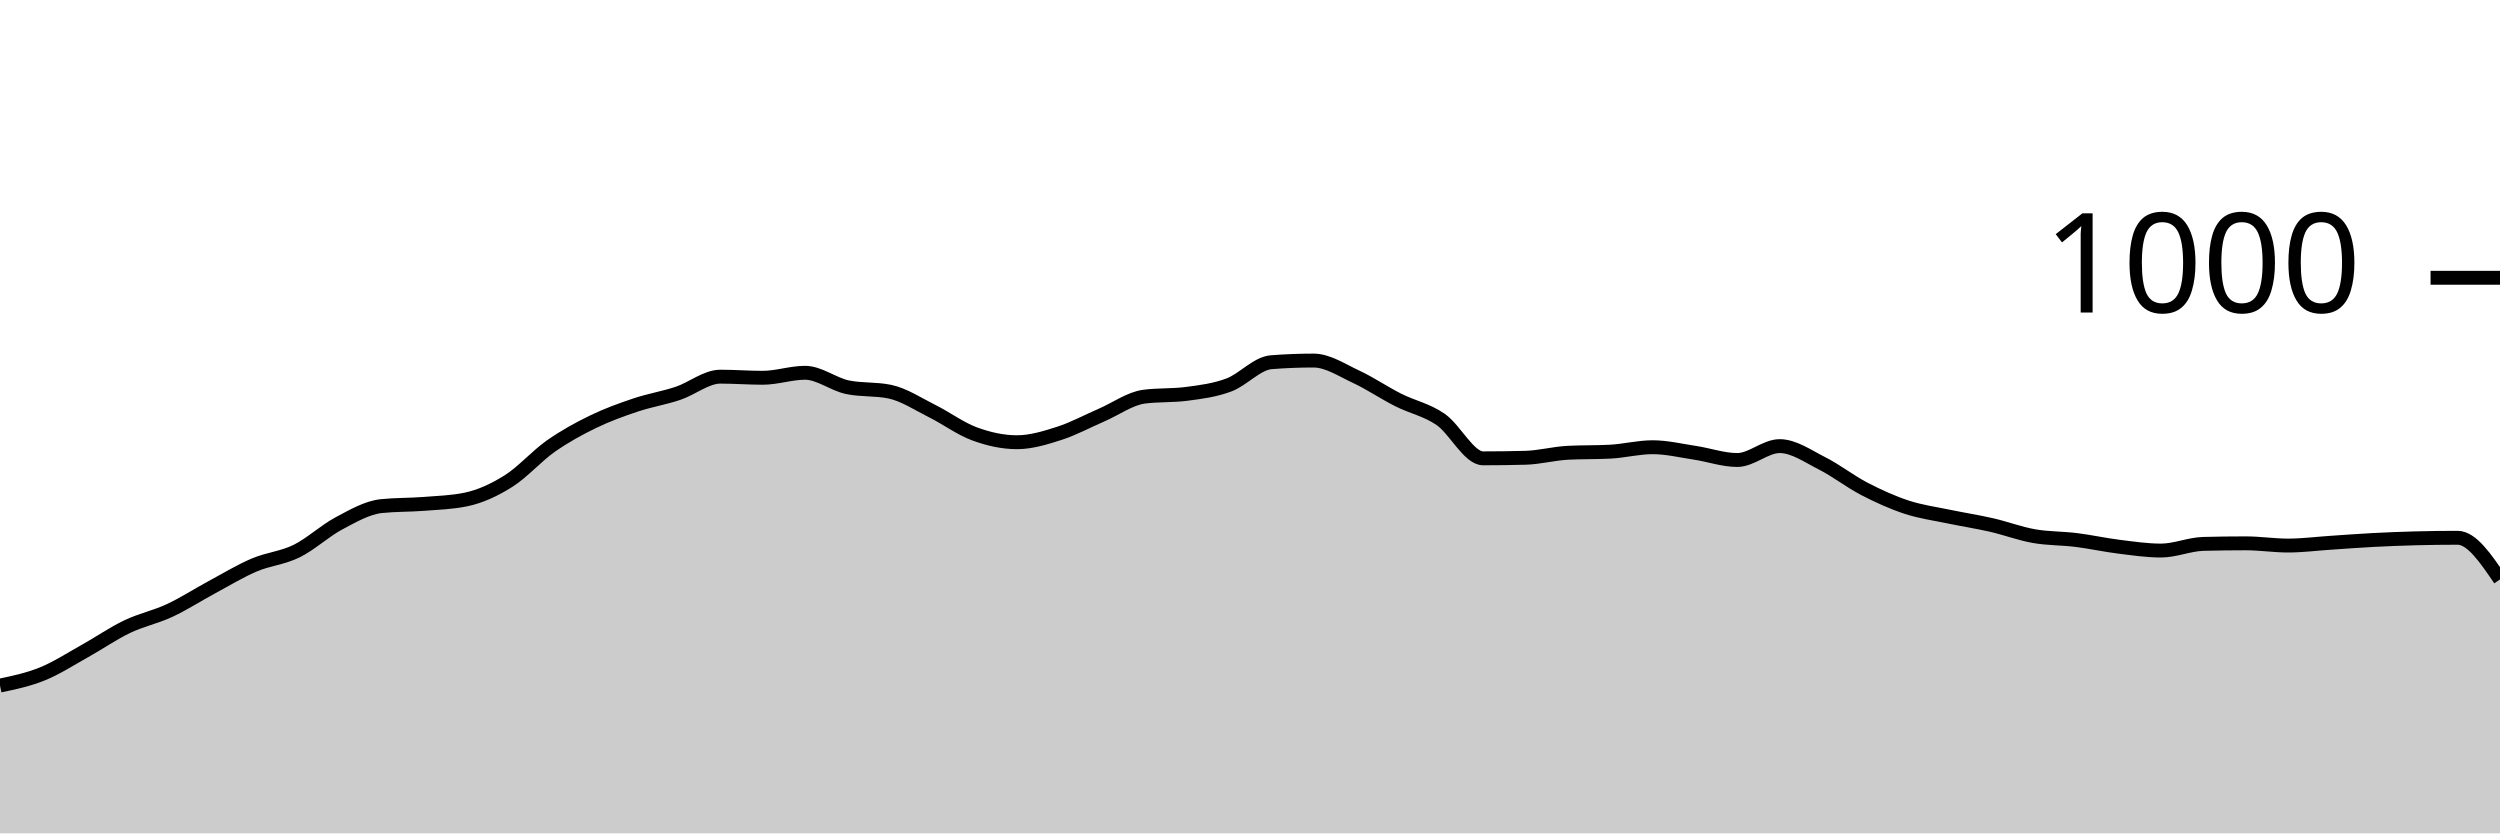
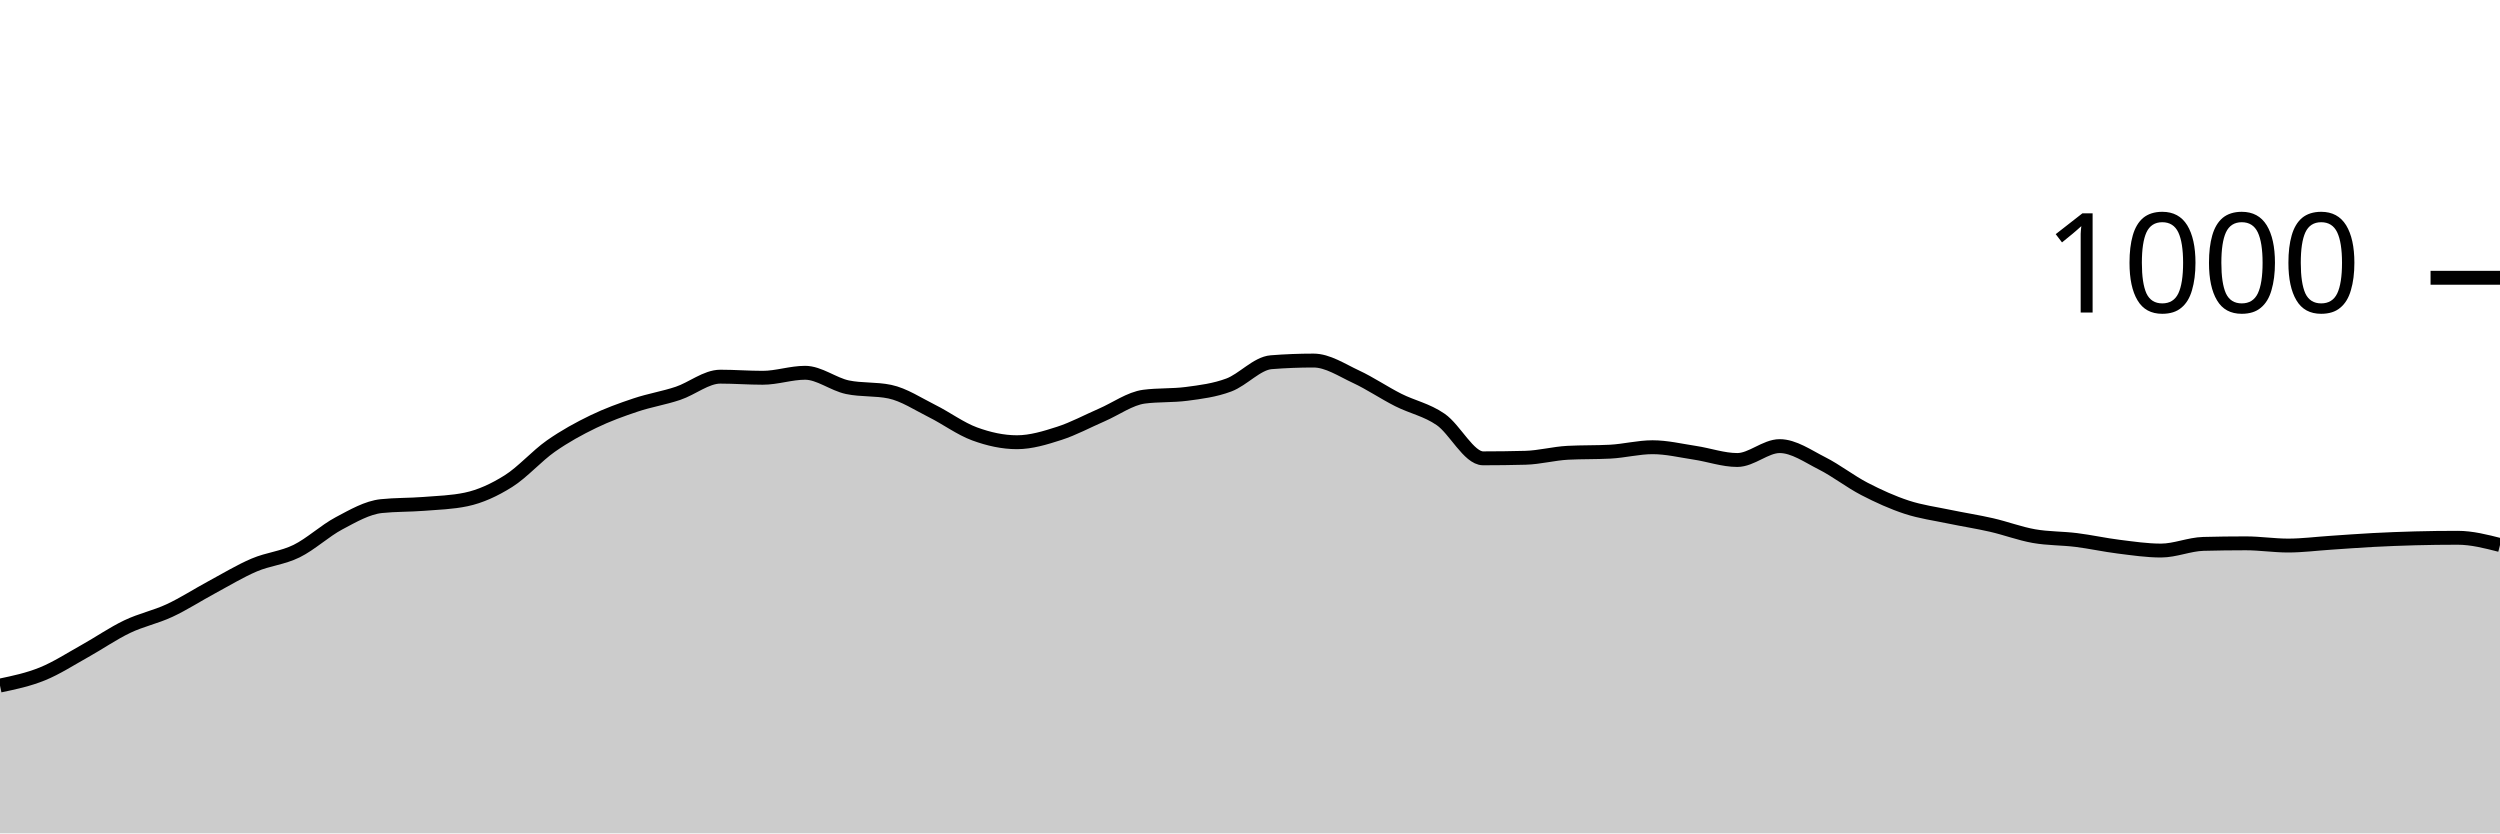
<svg xmlns="http://www.w3.org/2000/svg" viewBox="0 0 180 60">
  <g transform="translate(0,20)">
-     <path class="area" fill="rgba(0, 0, 0, 0.2)" d="M0,29.36C1.017,29.147,2.034,28.933,3.051,28.52C4.068,28.107,5.085,27.447,6.102,26.88C7.119,26.313,8.136,25.607,9.153,25.12C10.169,24.633,11.186,24.433,12.203,23.96C13.22,23.487,14.237,22.827,15.254,22.28C16.271,21.733,17.288,21.113,18.305,20.68C19.322,20.247,20.339,20.18,21.356,19.68C22.373,19.18,23.39,18.22,24.407,17.68C25.424,17.14,26.441,16.547,27.458,16.44C28.475,16.333,29.492,16.36,30.508,16.28C31.525,16.2,32.542,16.173,33.559,15.96C34.576,15.747,35.593,15.28,36.61,14.64C37.627,14,38.644,12.833,39.661,12.12C40.678,11.407,41.695,10.853,42.712,10.36C43.729,9.867,44.746,9.5,45.763,9.16C46.78,8.82,47.797,8.66,48.814,8.32C49.831,7.98,50.847,7.12,51.864,7.12C52.881,7.12,53.898,7.2,54.915,7.2C55.932,7.2,56.949,6.84,57.966,6.84C58.983,6.84,60,7.667,61.017,7.88C62.034,8.093,63.051,7.987,64.068,8.2C65.085,8.413,66.102,9.093,67.119,9.6C68.136,10.107,69.153,10.867,70.169,11.24C71.186,11.613,72.203,11.84,73.22,11.84C74.237,11.84,75.254,11.527,76.271,11.2C77.288,10.873,78.305,10.32,79.322,9.88C80.339,9.44,81.356,8.693,82.373,8.56C83.39,8.427,84.407,8.493,85.424,8.36C86.441,8.227,87.458,8.1,88.475,7.72C89.492,7.34,90.508,6.16,91.525,6.08C92.542,6,93.559,5.96,94.576,5.96C95.593,5.96,96.61,6.647,97.627,7.12C98.644,7.593,99.661,8.287,100.678,8.8C101.695,9.313,102.712,9.5,103.729,10.2C104.746,10.9,105.763,13,106.78,13C107.797,13,108.814,12.987,109.831,12.96C110.847,12.933,111.864,12.653,112.881,12.6C113.898,12.547,114.915,12.573,115.932,12.52C116.949,12.467,117.966,12.2,118.983,12.2C120,12.2,121.017,12.447,122.034,12.6C123.051,12.753,124.068,13.12,125.085,13.12C126.102,13.12,127.119,12.12,128.136,12.12C129.153,12.12,130.169,12.847,131.186,13.36C132.203,13.873,133.22,14.673,134.237,15.2C135.254,15.727,136.271,16.187,137.288,16.52C138.305,16.853,139.322,16.987,140.339,17.2C141.356,17.413,142.373,17.567,143.39,17.8C144.407,18.033,145.424,18.42,146.441,18.6C147.458,18.78,148.475,18.753,149.492,18.88C150.508,19.007,151.525,19.233,152.542,19.36C153.559,19.487,154.576,19.64,155.593,19.64C156.61,19.64,157.627,19.187,158.644,19.16C159.661,19.133,160.678,19.12,161.695,19.12C162.712,19.12,163.729,19.28,164.746,19.28C165.763,19.28,166.78,19.147,167.797,19.08C168.814,19.013,169.831,18.933,170.847,18.88C171.864,18.827,172.881,18.787,173.898,18.76C174.915,18.733,175.932,18.72,176.949,18.72C177.966,18.72,178.983,20.22,180,21.72L180,40C178.983,40,177.966,40,176.949,40C175.932,40,174.915,40,173.898,40C172.881,40,171.864,40,170.847,40C169.831,40,168.814,40,167.797,40C166.78,40,165.763,40,164.746,40C163.729,40,162.712,40,161.695,40C160.678,40,159.661,40,158.644,40C157.627,40,156.61,40,155.593,40C154.576,40,153.559,40,152.542,40C151.525,40,150.508,40,149.492,40C148.475,40,147.458,40,146.441,40C145.424,40,144.407,40,143.39,40C142.373,40,141.356,40,140.339,40C139.322,40,138.305,40,137.288,40C136.271,40,135.254,40,134.237,40C133.22,40,132.203,40,131.186,40C130.169,40,129.153,40,128.136,40C127.119,40,126.102,40,125.085,40C124.068,40,123.051,40,122.034,40C121.017,40,120,40,118.983,40C117.966,40,116.949,40,115.932,40C114.915,40,113.898,40,112.881,40C111.864,40,110.847,40,109.831,40C108.814,40,107.797,40,106.78,40C105.763,40,104.746,40,103.729,40C102.712,40,101.695,40,100.678,40C99.661,40,98.644,40,97.627,40C96.61,40,95.593,40,94.576,40C93.559,40,92.542,40,91.525,40C90.508,40,89.492,40,88.475,40C87.458,40,86.441,40,85.424,40C84.407,40,83.39,40,82.373,40C81.356,40,80.339,40,79.322,40C78.305,40,77.288,40,76.271,40C75.254,40,74.237,40,73.22,40C72.203,40,71.186,40,70.169,40C69.153,40,68.136,40,67.119,40C66.102,40,65.085,40,64.068,40C63.051,40,62.034,40,61.017,40C60,40,58.983,40,57.966,40C56.949,40,55.932,40,54.915,40C53.898,40,52.881,40,51.864,40C50.847,40,49.831,40,48.814,40C47.797,40,46.78,40,45.763,40C44.746,40,43.729,40,42.712,40C41.695,40,40.678,40,39.661,40C38.644,40,37.627,40,36.61,40C35.593,40,34.576,40,33.559,40C32.542,40,31.525,40,30.508,40C29.492,40,28.475,40,27.458,40C26.441,40,25.424,40,24.407,40C23.39,40,22.373,40,21.356,40C20.339,40,19.322,40,18.305,40C17.288,40,16.271,40,15.254,40C14.237,40,13.22,40,12.203,40C11.186,40,10.169,40,9.153,40C8.136,40,7.119,40,6.102,40C5.085,40,4.068,40,3.051,40C2.034,40,1.017,40,0,40Z" />
-     <path class="line" stroke="black" fill="none" d="M0,29.36C1.017,29.147,2.034,28.933,3.051,28.52C4.068,28.107,5.085,27.447,6.102,26.88C7.119,26.313,8.136,25.607,9.153,25.12C10.169,24.633,11.186,24.433,12.203,23.96C13.22,23.487,14.237,22.827,15.254,22.28C16.271,21.733,17.288,21.113,18.305,20.68C19.322,20.247,20.339,20.18,21.356,19.68C22.373,19.18,23.39,18.22,24.407,17.68C25.424,17.14,26.441,16.547,27.458,16.44C28.475,16.333,29.492,16.36,30.508,16.28C31.525,16.2,32.542,16.173,33.559,15.96C34.576,15.747,35.593,15.28,36.61,14.64C37.627,14,38.644,12.833,39.661,12.12C40.678,11.407,41.695,10.853,42.712,10.36C43.729,9.867,44.746,9.5,45.763,9.16C46.78,8.82,47.797,8.66,48.814,8.32C49.831,7.98,50.847,7.12,51.864,7.12C52.881,7.12,53.898,7.2,54.915,7.2C55.932,7.2,56.949,6.84,57.966,6.84C58.983,6.84,60,7.667,61.017,7.88C62.034,8.093,63.051,7.987,64.068,8.2C65.085,8.413,66.102,9.093,67.119,9.6C68.136,10.107,69.153,10.867,70.169,11.24C71.186,11.613,72.203,11.84,73.22,11.84C74.237,11.84,75.254,11.527,76.271,11.2C77.288,10.873,78.305,10.32,79.322,9.88C80.339,9.44,81.356,8.693,82.373,8.56C83.39,8.427,84.407,8.493,85.424,8.36C86.441,8.227,87.458,8.1,88.475,7.72C89.492,7.34,90.508,6.16,91.525,6.08C92.542,6,93.559,5.96,94.576,5.96C95.593,5.96,96.61,6.647,97.627,7.12C98.644,7.593,99.661,8.287,100.678,8.8C101.695,9.313,102.712,9.5,103.729,10.2C104.746,10.9,105.763,13,106.78,13C107.797,13,108.814,12.987,109.831,12.96C110.847,12.933,111.864,12.653,112.881,12.6C113.898,12.547,114.915,12.573,115.932,12.52C116.949,12.467,117.966,12.2,118.983,12.2C120,12.2,121.017,12.447,122.034,12.6C123.051,12.753,124.068,13.12,125.085,13.12C126.102,13.12,127.119,12.12,128.136,12.12C129.153,12.12,130.169,12.847,131.186,13.36C132.203,13.873,133.22,14.673,134.237,15.2C135.254,15.727,136.271,16.187,137.288,16.52C138.305,16.853,139.322,16.987,140.339,17.2C141.356,17.413,142.373,17.567,143.39,17.8C144.407,18.033,145.424,18.42,146.441,18.6C147.458,18.78,148.475,18.753,149.492,18.88C150.508,19.007,151.525,19.233,152.542,19.36C153.559,19.487,154.576,19.64,155.593,19.64C156.61,19.64,157.627,19.187,158.644,19.16C159.661,19.133,160.678,19.12,161.695,19.12C162.712,19.12,163.729,19.28,164.746,19.28C165.763,19.28,166.78,19.147,167.797,19.08C168.814,19.013,169.831,18.933,170.847,18.88C171.864,18.827,172.881,18.787,173.898,18.76C174.915,18.733,175.932,18.72,176.949,18.72C177.966,18.72,178.983,20.22,180,21.72" />
+     <path class="area" fill="rgba(0, 0, 0, 0.2)" d="M0,29.36C1.017,29.147,2.034,28.933,3.051,28.52C4.068,28.107,5.085,27.447,6.102,26.88C7.119,26.313,8.136,25.607,9.153,25.12C10.169,24.633,11.186,24.433,12.203,23.96C13.22,23.487,14.237,22.827,15.254,22.28C16.271,21.733,17.288,21.113,18.305,20.68C19.322,20.247,20.339,20.18,21.356,19.68C22.373,19.18,23.39,18.22,24.407,17.68C25.424,17.14,26.441,16.547,27.458,16.44C28.475,16.333,29.492,16.36,30.508,16.28C31.525,16.2,32.542,16.173,33.559,15.96C34.576,15.747,35.593,15.28,36.61,14.64C37.627,14,38.644,12.833,39.661,12.12C40.678,11.407,41.695,10.853,42.712,10.36C43.729,9.867,44.746,9.5,45.763,9.16C46.78,8.82,47.797,8.66,48.814,8.32C49.831,7.98,50.847,7.12,51.864,7.12C52.881,7.12,53.898,7.2,54.915,7.2C55.932,7.2,56.949,6.84,57.966,6.84C58.983,6.84,60,7.667,61.017,7.88C62.034,8.093,63.051,7.987,64.068,8.2C65.085,8.413,66.102,9.093,67.119,9.6C68.136,10.107,69.153,10.867,70.169,11.24C71.186,11.613,72.203,11.84,73.22,11.84C74.237,11.84,75.254,11.527,76.271,11.2C77.288,10.873,78.305,10.32,79.322,9.88C80.339,9.44,81.356,8.693,82.373,8.56C83.39,8.427,84.407,8.493,85.424,8.36C86.441,8.227,87.458,8.1,88.475,7.72C89.492,7.34,90.508,6.16,91.525,6.08C92.542,6,93.559,5.96,94.576,5.96C95.593,5.96,96.61,6.647,97.627,7.12C98.644,7.593,99.661,8.287,100.678,8.8C101.695,9.313,102.712,9.5,103.729,10.2C104.746,10.9,105.763,13,106.78,13C107.797,13,108.814,12.987,109.831,12.96C110.847,12.933,111.864,12.653,112.881,12.6C113.898,12.547,114.915,12.573,115.932,12.52C116.949,12.467,117.966,12.2,118.983,12.2C120,12.2,121.017,12.447,122.034,12.6C123.051,12.753,124.068,13.12,125.085,13.12C126.102,13.12,127.119,12.12,128.136,12.12C129.153,12.12,130.169,12.847,131.186,13.36C132.203,13.873,133.22,14.673,134.237,15.2C135.254,15.727,136.271,16.187,137.288,16.52C138.305,16.853,139.322,16.987,140.339,17.2C141.356,17.413,142.373,17.567,143.39,17.8C144.407,18.033,145.424,18.42,146.441,18.6C147.458,18.78,148.475,18.753,149.492,18.88C150.508,19.007,151.525,19.233,152.542,19.36C153.559,19.487,154.576,19.64,155.593,19.64C156.61,19.64,157.627,19.187,158.644,19.16C159.661,19.133,160.678,19.12,161.695,19.12C162.712,19.12,163.729,19.28,164.746,19.28C165.763,19.28,166.78,19.147,167.797,19.08C168.814,19.013,169.831,18.933,170.847,18.88C171.864,18.827,172.881,18.787,173.898,18.76C174.915,18.733,175.932,18.72,176.949,18.72C177.966,18.72,178.983,18.98,180,19.24L180,40C178.983,40,177.966,40,176.949,40C175.932,40,174.915,40,173.898,40C172.881,40,171.864,40,170.847,40C169.831,40,168.814,40,167.797,40C166.78,40,165.763,40,164.746,40C163.729,40,162.712,40,161.695,40C160.678,40,159.661,40,158.644,40C157.627,40,156.61,40,155.593,40C154.576,40,153.559,40,152.542,40C151.525,40,150.508,40,149.492,40C148.475,40,147.458,40,146.441,40C145.424,40,144.407,40,143.39,40C142.373,40,141.356,40,140.339,40C139.322,40,138.305,40,137.288,40C136.271,40,135.254,40,134.237,40C133.22,40,132.203,40,131.186,40C130.169,40,129.153,40,128.136,40C127.119,40,126.102,40,125.085,40C124.068,40,123.051,40,122.034,40C121.017,40,120,40,118.983,40C117.966,40,116.949,40,115.932,40C114.915,40,113.898,40,112.881,40C111.864,40,110.847,40,109.831,40C108.814,40,107.797,40,106.78,40C105.763,40,104.746,40,103.729,40C102.712,40,101.695,40,100.678,40C99.661,40,98.644,40,97.627,40C96.61,40,95.593,40,94.576,40C93.559,40,92.542,40,91.525,40C90.508,40,89.492,40,88.475,40C87.458,40,86.441,40,85.424,40C84.407,40,83.39,40,82.373,40C81.356,40,80.339,40,79.322,40C78.305,40,77.288,40,76.271,40C75.254,40,74.237,40,73.22,40C72.203,40,71.186,40,70.169,40C69.153,40,68.136,40,67.119,40C66.102,40,65.085,40,64.068,40C63.051,40,62.034,40,61.017,40C60,40,58.983,40,57.966,40C56.949,40,55.932,40,54.915,40C53.898,40,52.881,40,51.864,40C50.847,40,49.831,40,48.814,40C47.797,40,46.78,40,45.763,40C44.746,40,43.729,40,42.712,40C41.695,40,40.678,40,39.661,40C38.644,40,37.627,40,36.61,40C35.593,40,34.576,40,33.559,40C32.542,40,31.525,40,30.508,40C29.492,40,28.475,40,27.458,40C26.441,40,25.424,40,24.407,40C23.39,40,22.373,40,21.356,40C20.339,40,19.322,40,18.305,40C17.288,40,16.271,40,15.254,40C14.237,40,13.22,40,12.203,40C11.186,40,10.169,40,9.153,40C8.136,40,7.119,40,6.102,40C5.085,40,4.068,40,3.051,40C2.034,40,1.017,40,0,40Z" />
+     <path class="line" stroke="black" fill="none" d="M0,29.36C1.017,29.147,2.034,28.933,3.051,28.52C4.068,28.107,5.085,27.447,6.102,26.88C7.119,26.313,8.136,25.607,9.153,25.12C10.169,24.633,11.186,24.433,12.203,23.96C13.22,23.487,14.237,22.827,15.254,22.28C16.271,21.733,17.288,21.113,18.305,20.68C19.322,20.247,20.339,20.18,21.356,19.68C22.373,19.18,23.39,18.22,24.407,17.68C25.424,17.14,26.441,16.547,27.458,16.44C28.475,16.333,29.492,16.36,30.508,16.28C31.525,16.2,32.542,16.173,33.559,15.96C34.576,15.747,35.593,15.28,36.61,14.64C37.627,14,38.644,12.833,39.661,12.12C40.678,11.407,41.695,10.853,42.712,10.36C43.729,9.867,44.746,9.5,45.763,9.16C46.78,8.82,47.797,8.66,48.814,8.32C49.831,7.98,50.847,7.12,51.864,7.12C52.881,7.12,53.898,7.2,54.915,7.2C55.932,7.2,56.949,6.84,57.966,6.84C58.983,6.84,60,7.667,61.017,7.88C62.034,8.093,63.051,7.987,64.068,8.2C65.085,8.413,66.102,9.093,67.119,9.6C68.136,10.107,69.153,10.867,70.169,11.24C71.186,11.613,72.203,11.84,73.22,11.84C74.237,11.84,75.254,11.527,76.271,11.2C77.288,10.873,78.305,10.32,79.322,9.88C80.339,9.44,81.356,8.693,82.373,8.56C83.39,8.427,84.407,8.493,85.424,8.36C86.441,8.227,87.458,8.1,88.475,7.72C89.492,7.34,90.508,6.16,91.525,6.08C92.542,6,93.559,5.96,94.576,5.96C95.593,5.96,96.61,6.647,97.627,7.12C98.644,7.593,99.661,8.287,100.678,8.8C101.695,9.313,102.712,9.5,103.729,10.2C104.746,10.9,105.763,13,106.78,13C107.797,13,108.814,12.987,109.831,12.96C110.847,12.933,111.864,12.653,112.881,12.6C113.898,12.547,114.915,12.573,115.932,12.52C116.949,12.467,117.966,12.2,118.983,12.2C120,12.2,121.017,12.447,122.034,12.6C123.051,12.753,124.068,13.12,125.085,13.12C126.102,13.12,127.119,12.12,128.136,12.12C129.153,12.12,130.169,12.847,131.186,13.36C132.203,13.873,133.22,14.673,134.237,15.2C135.254,15.727,136.271,16.187,137.288,16.52C138.305,16.853,139.322,16.987,140.339,17.2C141.356,17.413,142.373,17.567,143.39,17.8C144.407,18.033,145.424,18.42,146.441,18.6C147.458,18.78,148.475,18.753,149.492,18.88C150.508,19.007,151.525,19.233,152.542,19.36C153.559,19.487,154.576,19.64,155.593,19.64C156.61,19.64,157.627,19.187,158.644,19.16C159.661,19.133,160.678,19.12,161.695,19.12C162.712,19.12,163.729,19.28,164.746,19.28C165.763,19.28,166.78,19.147,167.797,19.08C168.814,19.013,169.831,18.933,170.847,18.88C171.864,18.827,172.881,18.787,173.898,18.76C174.915,18.733,175.932,18.72,176.949,18.72C177.966,18.72,178.983,18.98,180,19.24" />
    <path class="axis-ceiling" stroke-width="1" stroke="black" fill="none" d="M175,0L180,0" />
    <text class="axis-ceiling-label" font-family="sans-serif" text-anchor="end" font-size="10px" x="170" y="2.5">1000</text>
  </g>
</svg>
